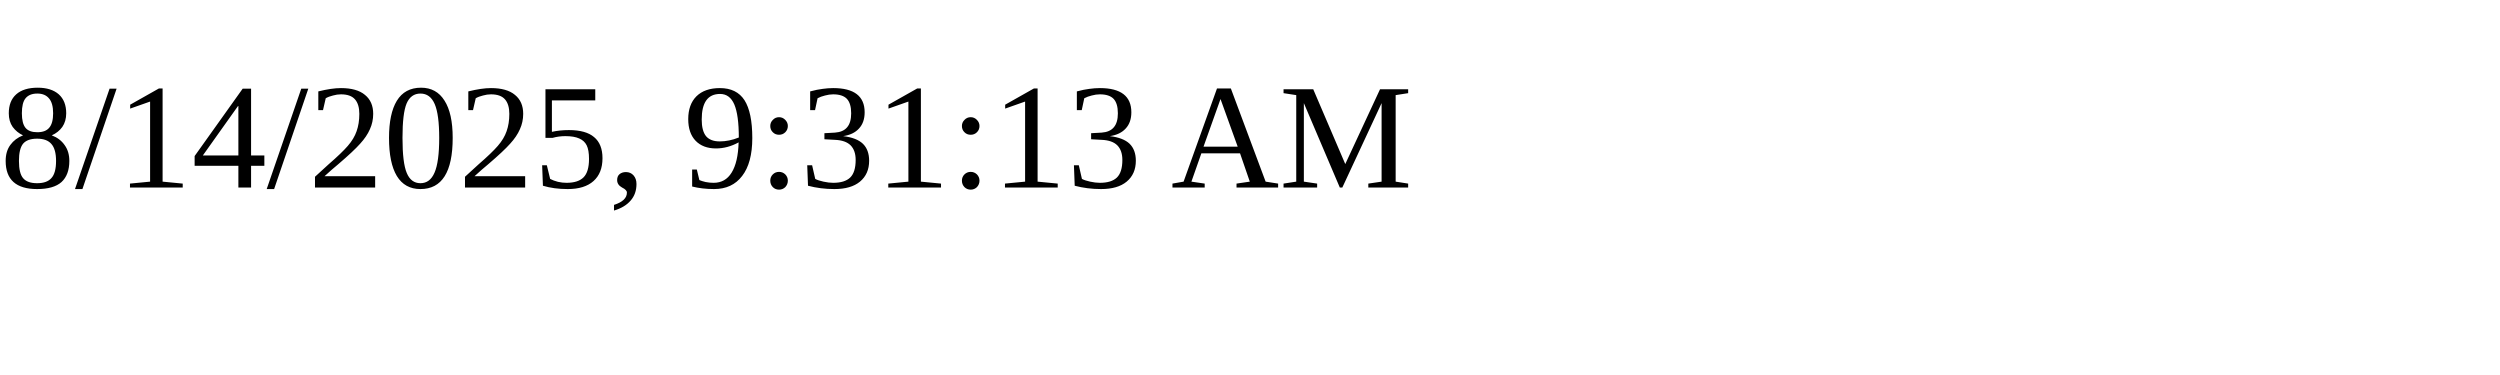
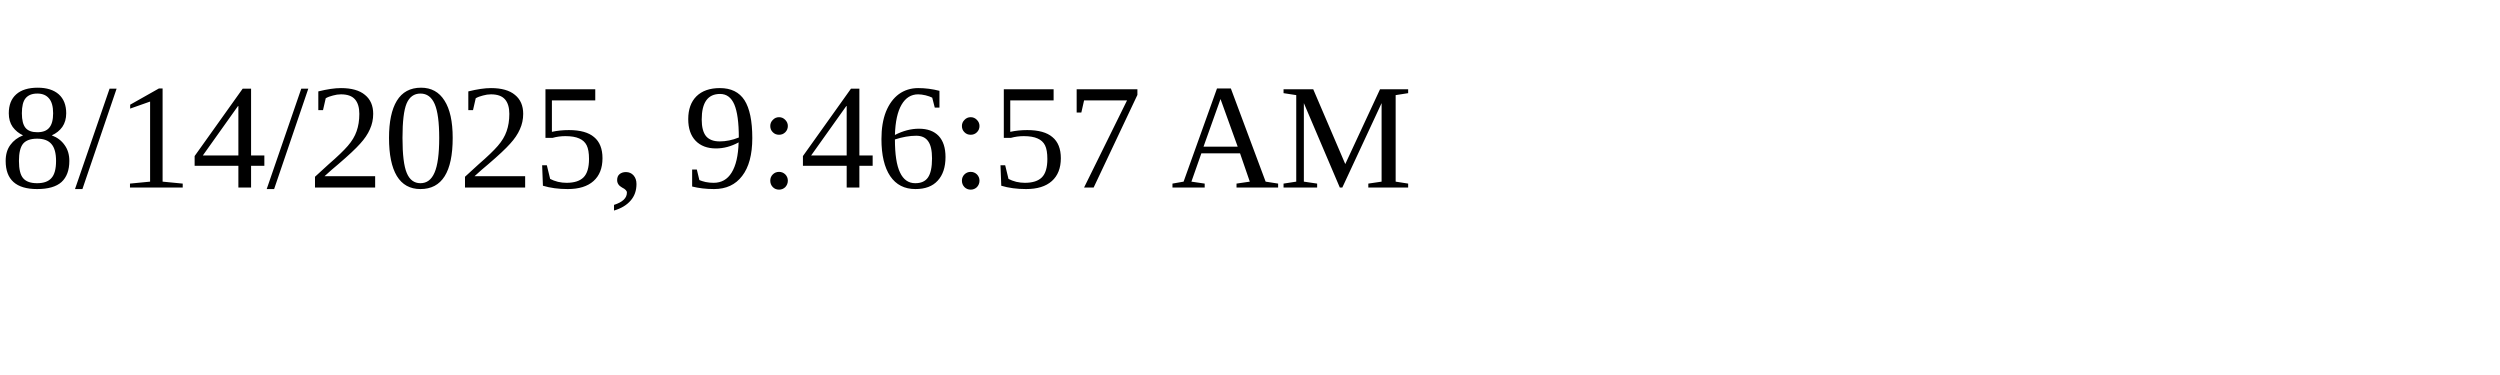
<svg xmlns="http://www.w3.org/2000/svg" height="30" width="200">
-   <text x="0" y="15">8/14/2025, 9:31:13 AM</text>
+   <text x="0" y="15">8/14/2025, 9:46:57 AM</text>
</svg>
